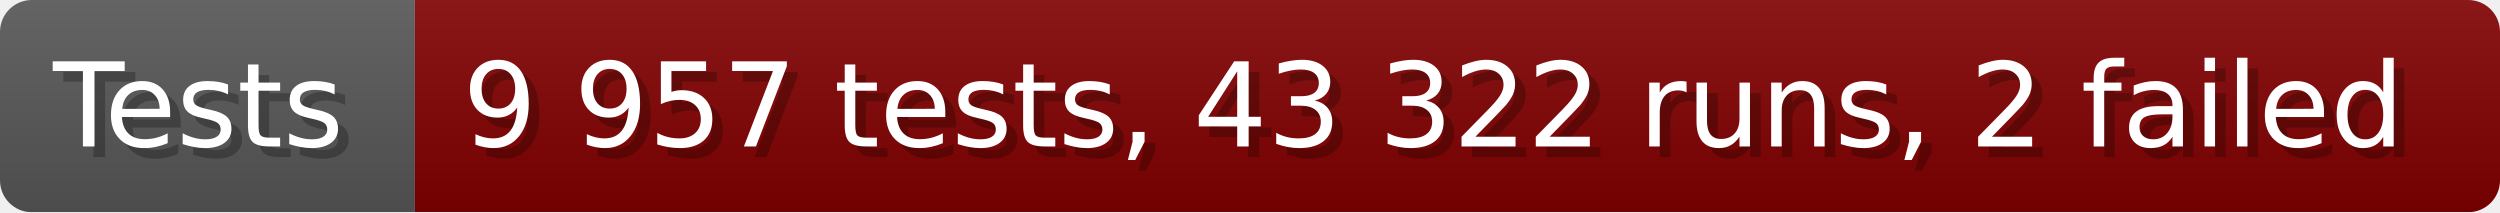
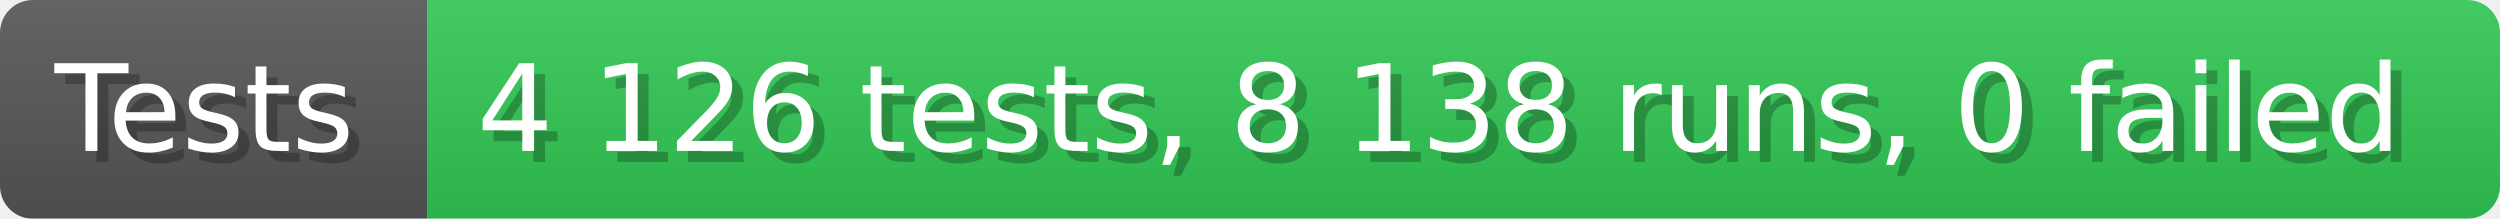
- <svg xmlns="http://www.w3.org/2000/svg" width="235.6" height="20" viewBox="0 0 2356 200" role="img" aria-label="Tests: 9 957 tests, 43 322 runs, 2 failed">
+ <svg xmlns="http://www.w3.org/2000/svg" width="228.6" height="20" viewBox="0 0 2286 200" role="img" aria-label="Tests: 4 126 tests, 8 138 runs, 0 failed">
  <linearGradient id="a" x2="0" y2="100%">
    <stop offset="0" stop-opacity=".1" stop-color="#EEE" />
    <stop offset="1" stop-opacity=".1" />
  </linearGradient>
  <mask id="m">
-     <rect width="2356" height="200" rx="30" fill="#FFF" />
+     <rect width="2286" height="200" rx="30" fill="#FFF" />
  </mask>
  <g mask="url(#m)">
    <rect width="391" height="200" fill="#555" />
-     <rect width="1965" height="200" fill="#800000" x="391" />
-     <rect width="2356" height="200" fill="url(#a)" />
+     <rect width="1895" height="200" fill="#31c653" x="391" />
+     <rect width="2286" height="200" fill="url(#a)" />
  </g>
  <g aria-hidden="true" fill="#fff" text-anchor="start" font-family="Verdana,DejaVu Sans,sans-serif" font-size="110">
    <text x="60" y="148" textLength="291" fill="#000" opacity="0.25">Tests</text>
    <text x="50" y="138" textLength="291">Tests</text>
-     <text x="446" y="148" textLength="1865" fill="#000" opacity="0.25">9 957 tests, 43 322 runs, 2 failed</text>
-     <text x="436" y="138" textLength="1865">9 957 tests, 43 322 runs, 2 failed</text>
+     <text x="446" y="148" textLength="1795" fill="#000" opacity="0.25">4 126 tests, 8 138 runs, 0 failed</text>
+     <text x="436" y="138" textLength="1795">4 126 tests, 8 138 runs, 0 failed</text>
  </g>
</svg>
